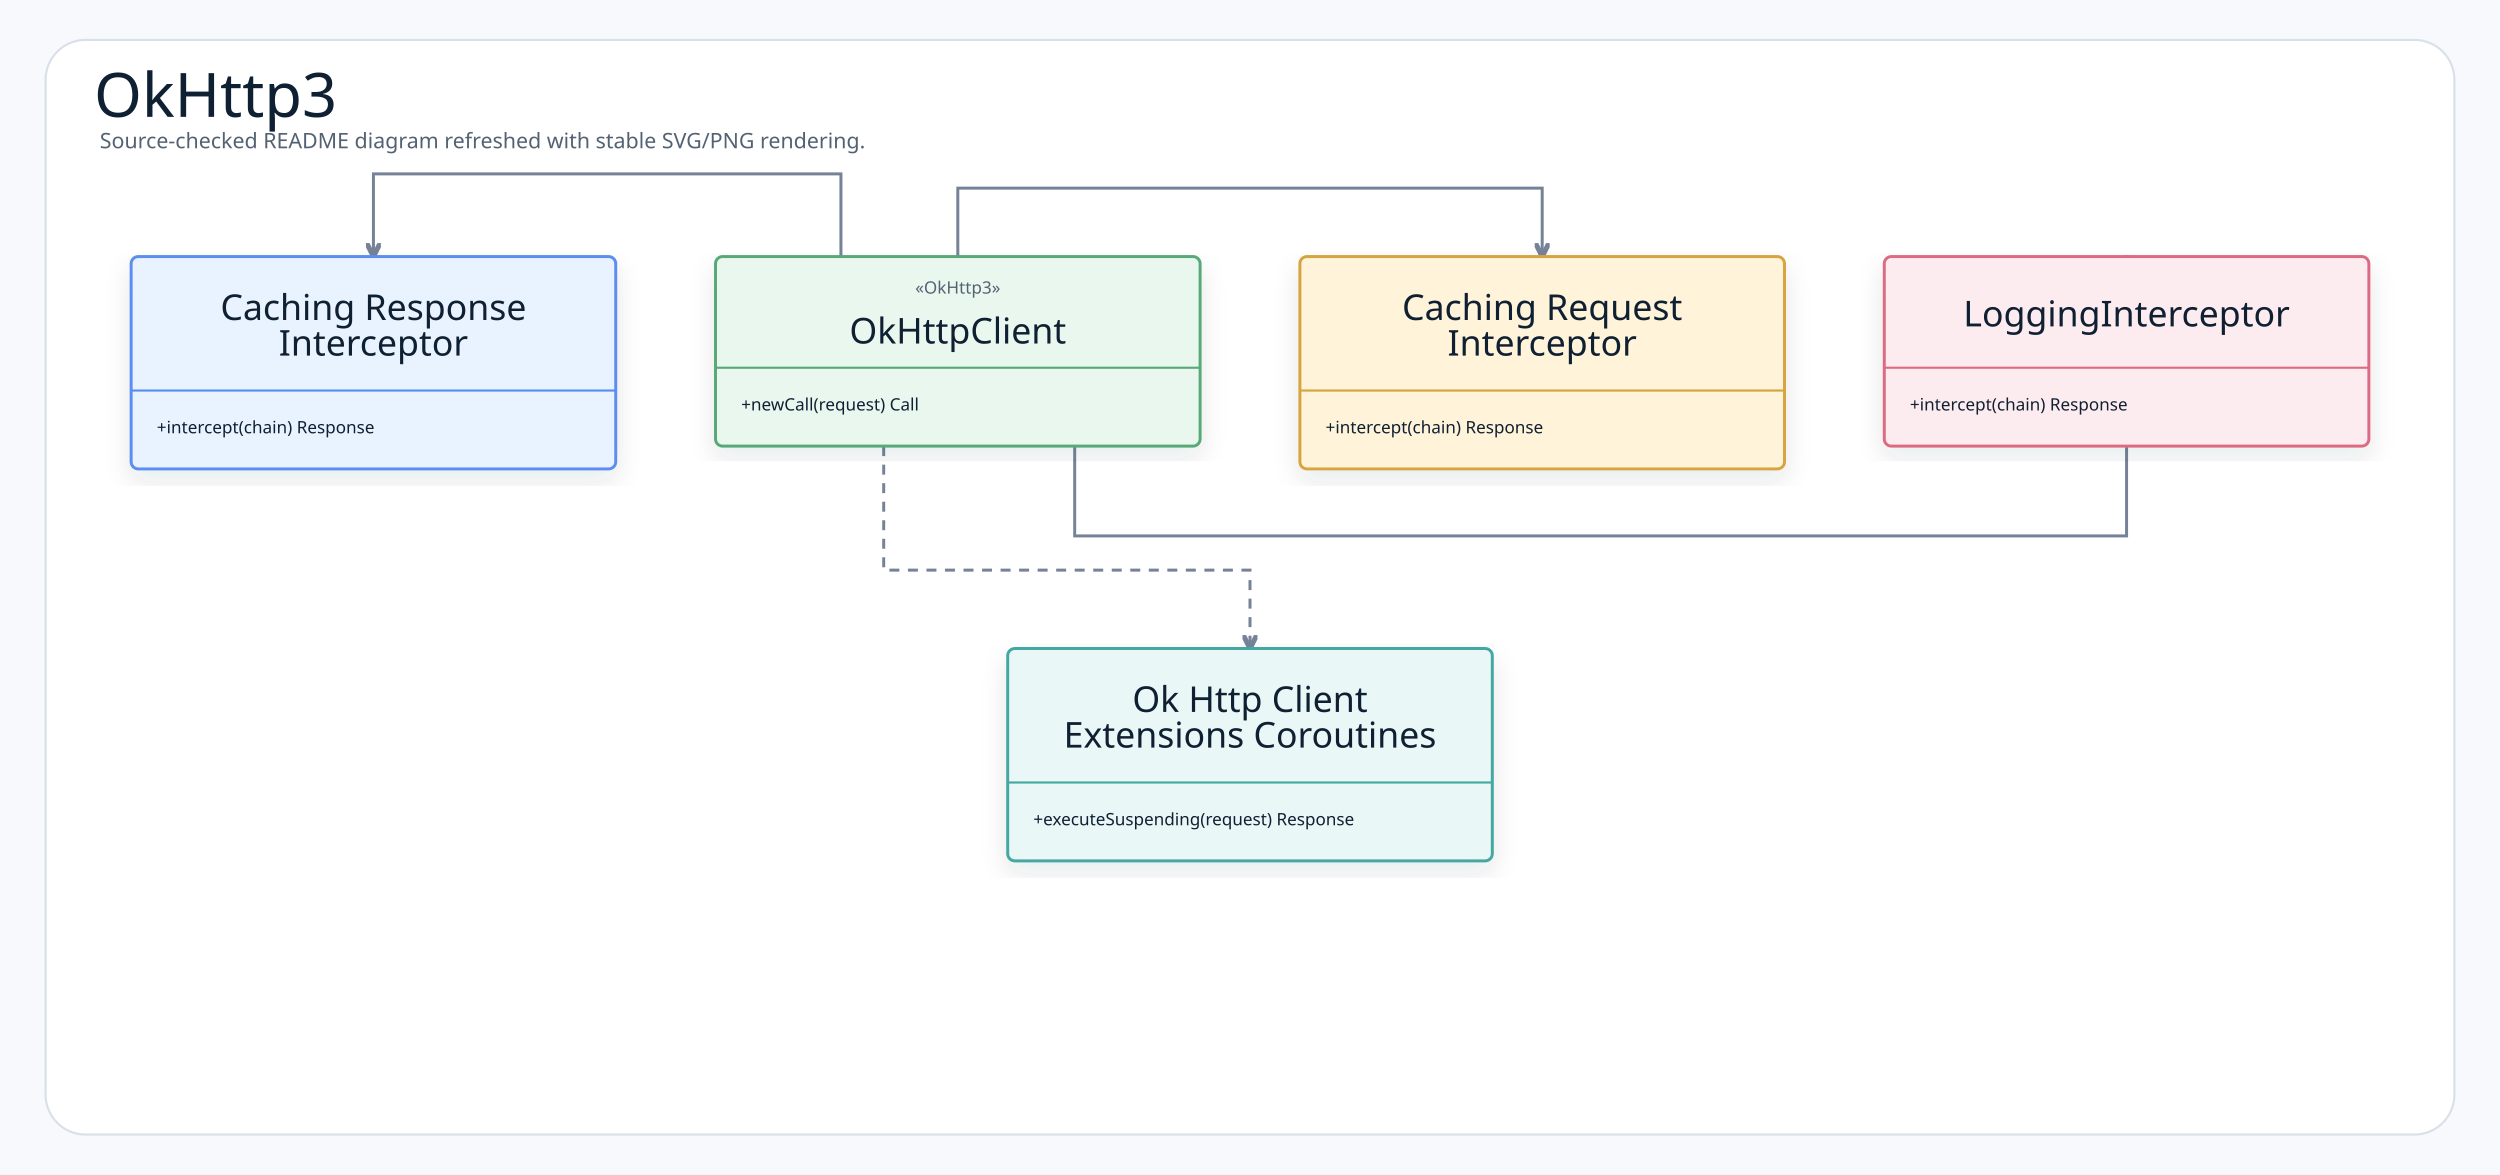
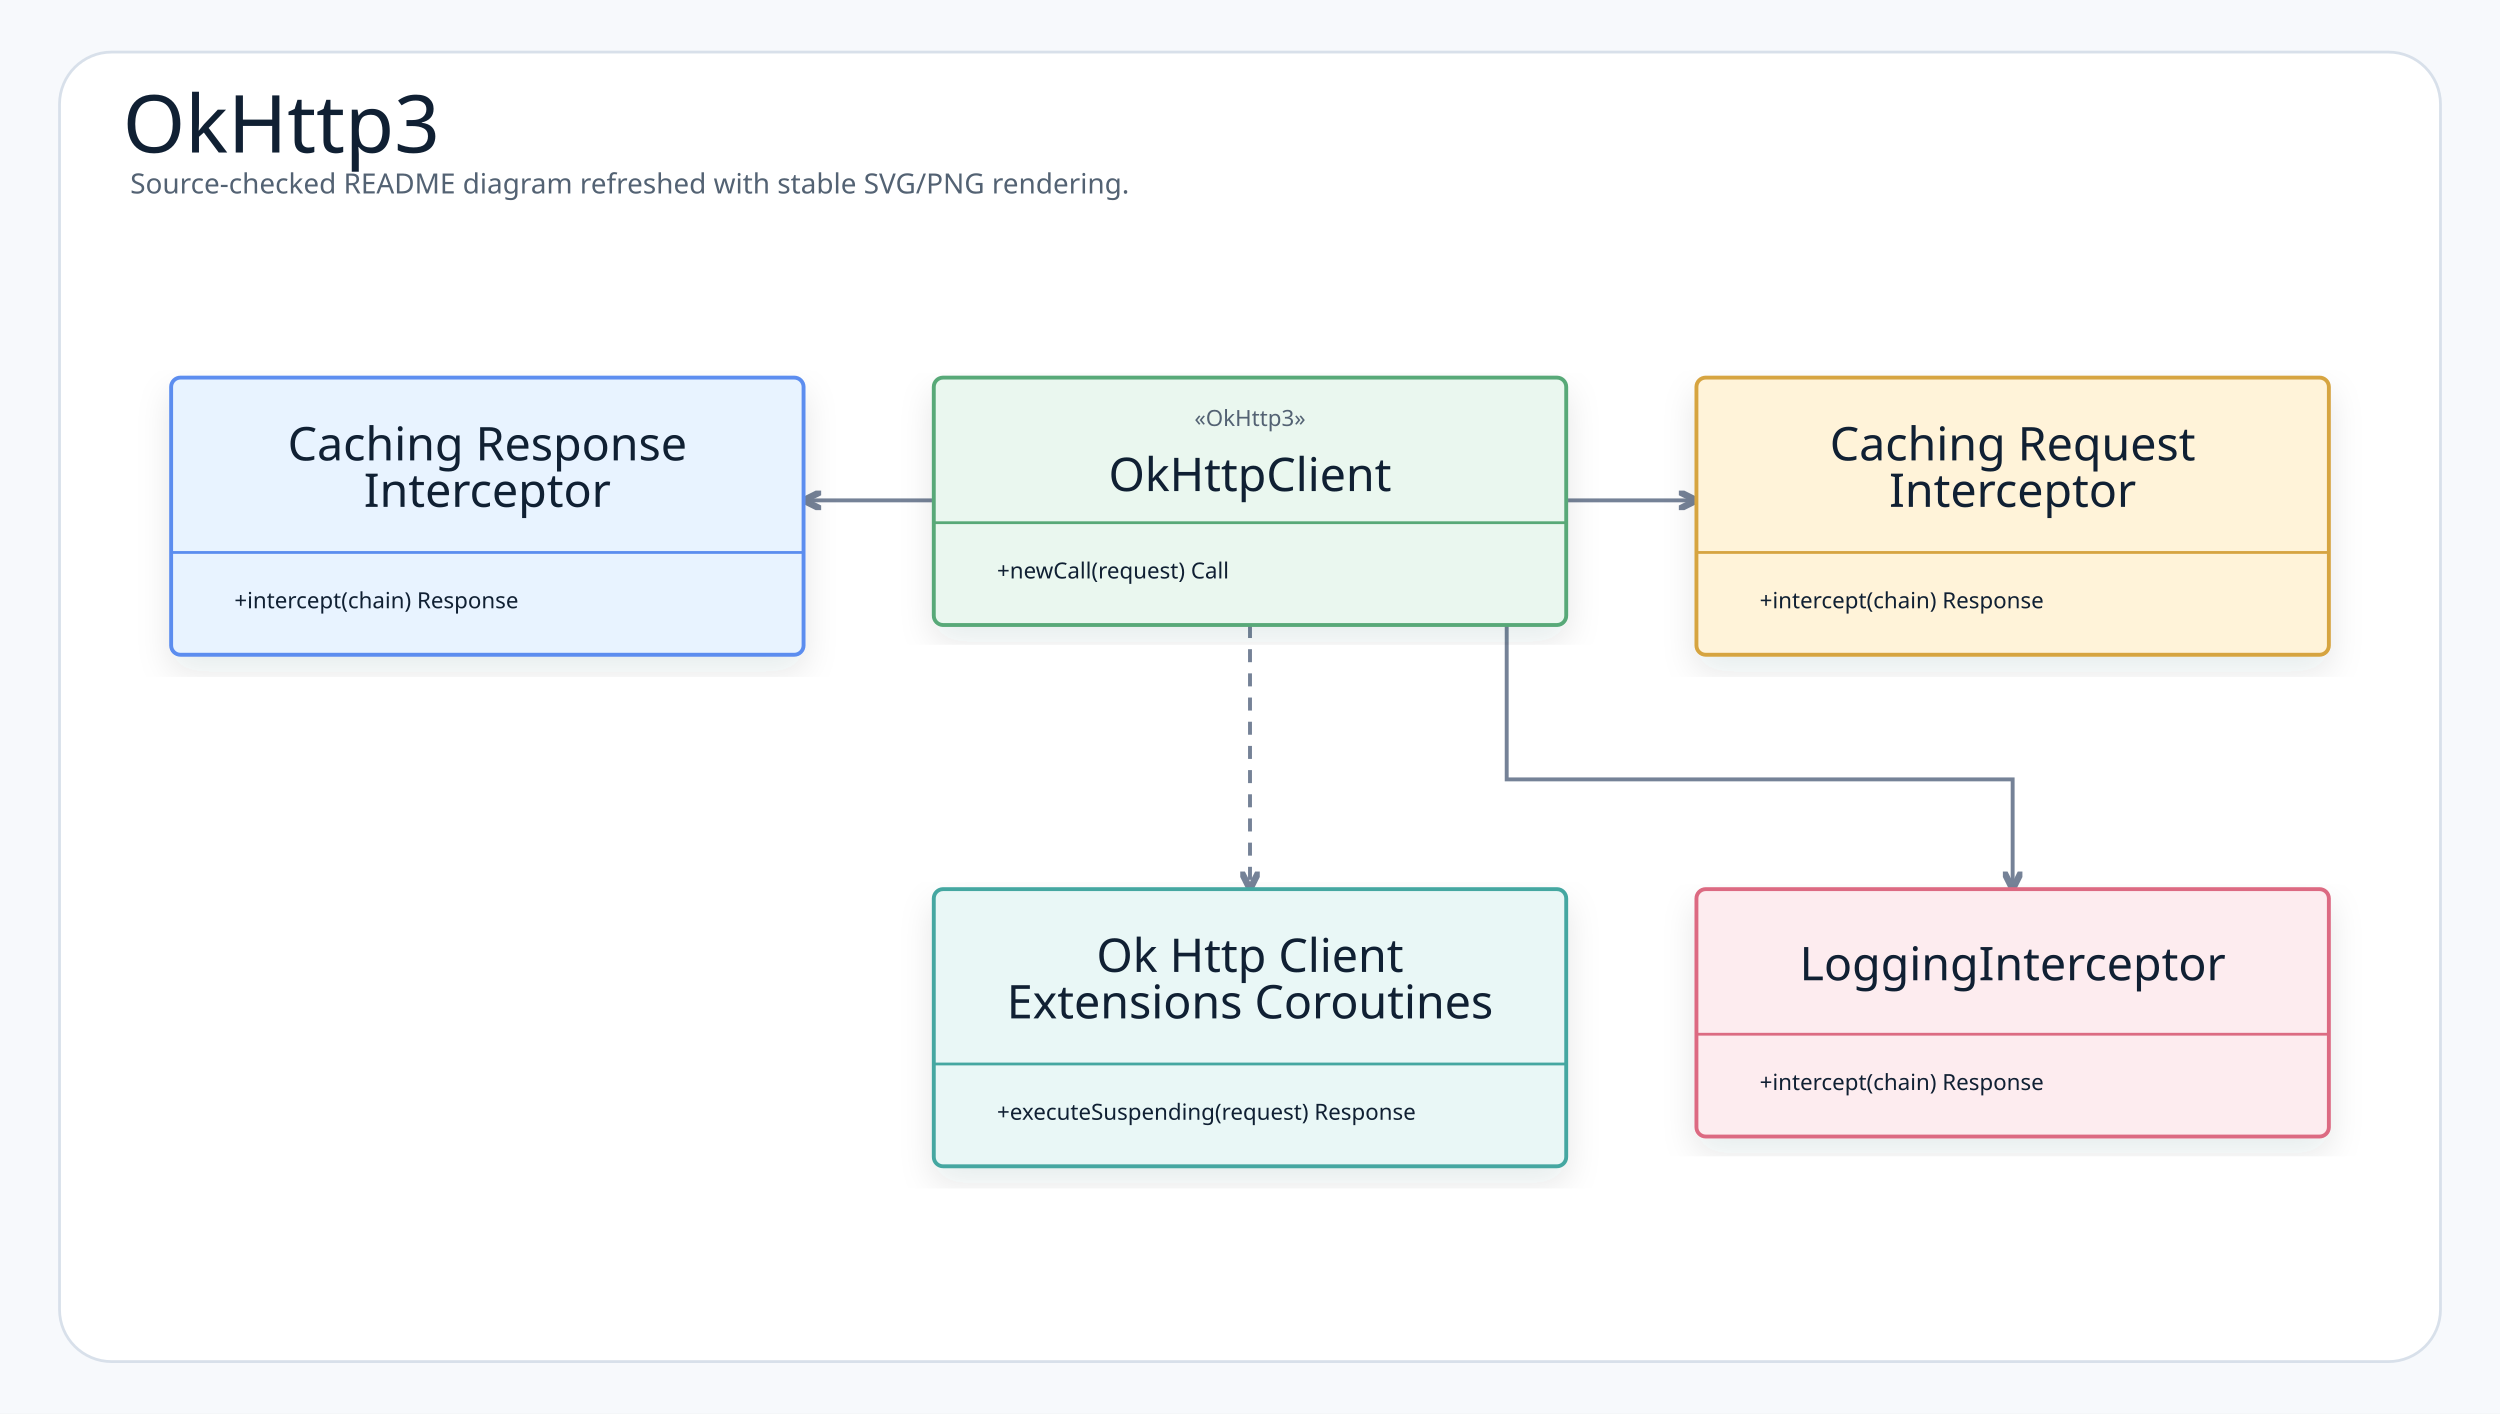
- <svg xmlns="http://www.w3.org/2000/svg" width="1754" height="824" viewBox="0 0 1754 824" role="img" aria-label="OkHttp3">
+ <svg xmlns="http://www.w3.org/2000/svg" width="1344" height="760" viewBox="0 0 1344 760" role="img" aria-label="OkHttp3">
  <defs>
    <filter id="shadow" x="-8%" y="-8%" width="116%" height="116%">
      <feDropShadow dx="0" dy="8" stdDeviation="9" flood-color="#1f2937" flood-opacity="0.10" />
    </filter>
    <marker id="openArrow" markerWidth="5" markerHeight="5" refX="4.5" refY="2.5" orient="auto" markerUnits="strokeWidth">
      <path d="M 0.5 0.5 L 4.5 2.5 L 0.5 4.5" fill="none" stroke="#758297" stroke-width="1.7" stroke-linecap="round" stroke-linejoin="round" />
    </marker>
    <marker id="inherit" markerWidth="5.5" markerHeight="5" refX="4.75" refY="2.5" orient="auto" markerUnits="strokeWidth">
      <path d="M 0.25 0.5 L 4.75 2.5 L 0.25 4.5 Z" fill="#ffffff" stroke="#758297" stroke-width="1.7" />
    </marker>
    <style>
    .canvas{fill:#f7f9fc}.frame{fill:#fff;stroke:#d8e0ea;stroke-width:1.5}
    .title{font-family:"Architects Daughter";font-size:43px;font-weight:400;fill:#102033}
    .subtitle{font-family:"Comic Mono";font-size:15px;font-weight:400;fill:#536273}
    .label{font-family:"Architects Daughter";font-size:25px;font-weight:400;fill:#102033}
    .smallLabel{font-family:"Architects Daughter";font-size:21px;font-weight:400;fill:#102033}
    .mono{font-family:"Comic Mono";font-size:12px;font-weight:400;fill:#102033}
    .small{font-family:"Comic Mono";font-size:12px;font-weight:400;fill:#536273}
    .strong{font-family:"Comic Mono";font-size:13px;font-weight:400;fill:#102033}
    .card{stroke-width:2.1;filter:url(#shadow)}.compartment{stroke-width:1.5;fill:none}
    .line{stroke:#758297;stroke-width:2.1;fill:none;marker-end:url(#openArrow)}
    .plainLine{stroke:#758297;stroke-width:2.1;fill:none}
    .dashed{stroke:#758297;stroke-width:2.1;stroke-dasharray:7 6;fill:none;marker-end:url(#openArrow)}
    .inheritLine{stroke:#758297;stroke-width:2.2;fill:none;marker-end:url(#inherit)}
    .implLine{stroke:#758297;stroke-width:2.2;stroke-dasharray:8 7;fill:none;marker-end:url(#inherit)}
  </style>
  </defs>
-   <rect class="canvas" width="1754" height="824" />
-   <rect class="frame" x="32" y="28" width="1690" height="768" rx="28" />
+   <rect class="canvas" width="1344" height="760" />
+   <rect class="frame" x="32" y="28" width="1280" height="704" rx="28" />
  <text class="title" x="66" y="82">OkHttp3</text>
  <text class="subtitle" x="70" y="104">Source-checked README diagram refreshed with stable SVG/PNG rendering.</text>
-   <path class="dashed" d="M620 313 L620 400 L877 400 L877 455" />
-   <path class="line" d="M590 313 L590 122 L262 122 L262 180" />
-   <path class="line" d="M672 313 L672 132 L1082 132 L1082 180" />
-   <path class="line" d="M754 313 L754 376 L1492 376 L1492 180" />
-   <g transform="translate(92,180)">
+   <path class="line" d="M502 269 L432 269" />
+   <path class="line" d="M842 269 L912 269" />
+   <path class="dashed" d="M672 336 L672 478" />
+   <path class="line" d="M810 336 L810 419 L1082 419 L1082 478" />
+   <g transform="translate(92,203)">
    <rect class="card" x="0" y="0" width="340" height="149" rx="5" fill="#E8F3FF" stroke="#5B8DEF" />
    <line class="compartment" x1="0" y1="94" x2="340" y2="94" stroke="#5B8DEF" />
    <text class="label" x="170" y="44.5" text-anchor="middle">Caching Response</text>
    <text class="label" x="170" y="69.5" text-anchor="middle">Interceptor</text>
-     <text class="mono" x="18" y="124">+intercept(chain) Response</text>
+     <text class="mono" x="34" y="124">+intercept(chain) Response</text>
  </g>
-   <g transform="translate(502,180)">
+   <g transform="translate(502,203)">
    <rect class="card" x="0" y="0" width="340" height="133" rx="5" fill="#EAF7EF" stroke="#58A978" />
    <line class="compartment" x1="0" y1="78" x2="340" y2="78" stroke="#58A978" />
    <text class="small" x="170" y="26" text-anchor="middle">«OkHttp3»</text>
    <text class="label" x="170" y="61" text-anchor="middle">OkHttpClient</text>
-     <text class="mono" x="18" y="108">+newCall(request) Call</text>
+     <text class="mono" x="34" y="108">+newCall(request) Call</text>
  </g>
-   <g transform="translate(912,180)">
+   <g transform="translate(912,203)">
    <rect class="card" x="0" y="0" width="340" height="149" rx="5" fill="#FFF3D9" stroke="#D6A441" />
    <line class="compartment" x1="0" y1="94" x2="340" y2="94" stroke="#D6A441" />
    <text class="label" x="170" y="44.5" text-anchor="middle">Caching Request</text>
    <text class="label" x="170" y="69.5" text-anchor="middle">Interceptor</text>
-     <text class="mono" x="18" y="124">+intercept(chain) Response</text>
+     <text class="mono" x="34" y="124">+intercept(chain) Response</text>
  </g>
-   <g transform="translate(1322,180)">
+   <g transform="translate(912,478)">
    <rect class="card" x="0" y="0" width="340" height="133" rx="5" fill="#FDECEF" stroke="#DC6B82" />
    <line class="compartment" x1="0" y1="78" x2="340" y2="78" stroke="#DC6B82" />
    <text class="label" x="170" y="49" text-anchor="middle">LoggingInterceptor</text>
-     <text class="mono" x="18" y="108">+intercept(chain) Response</text>
+     <text class="mono" x="34" y="108">+intercept(chain) Response</text>
  </g>
-   <g transform="translate(707,455)">
+   <g transform="translate(502,478)">
    <rect class="card" x="0" y="0" width="340" height="149" rx="5" fill="#E9F7F6" stroke="#45A7A1" />
    <line class="compartment" x1="0" y1="94" x2="340" y2="94" stroke="#45A7A1" />
    <text class="label" x="170" y="44.5" text-anchor="middle">Ok Http Client</text>
    <text class="label" x="170" y="69.5" text-anchor="middle">Extensions Coroutines</text>
-     <text class="mono" x="18" y="124">+executeSuspending(request) Response</text>
+     <text class="mono" x="34" y="124">+executeSuspending(request) Response</text>
  </g>
</svg>
